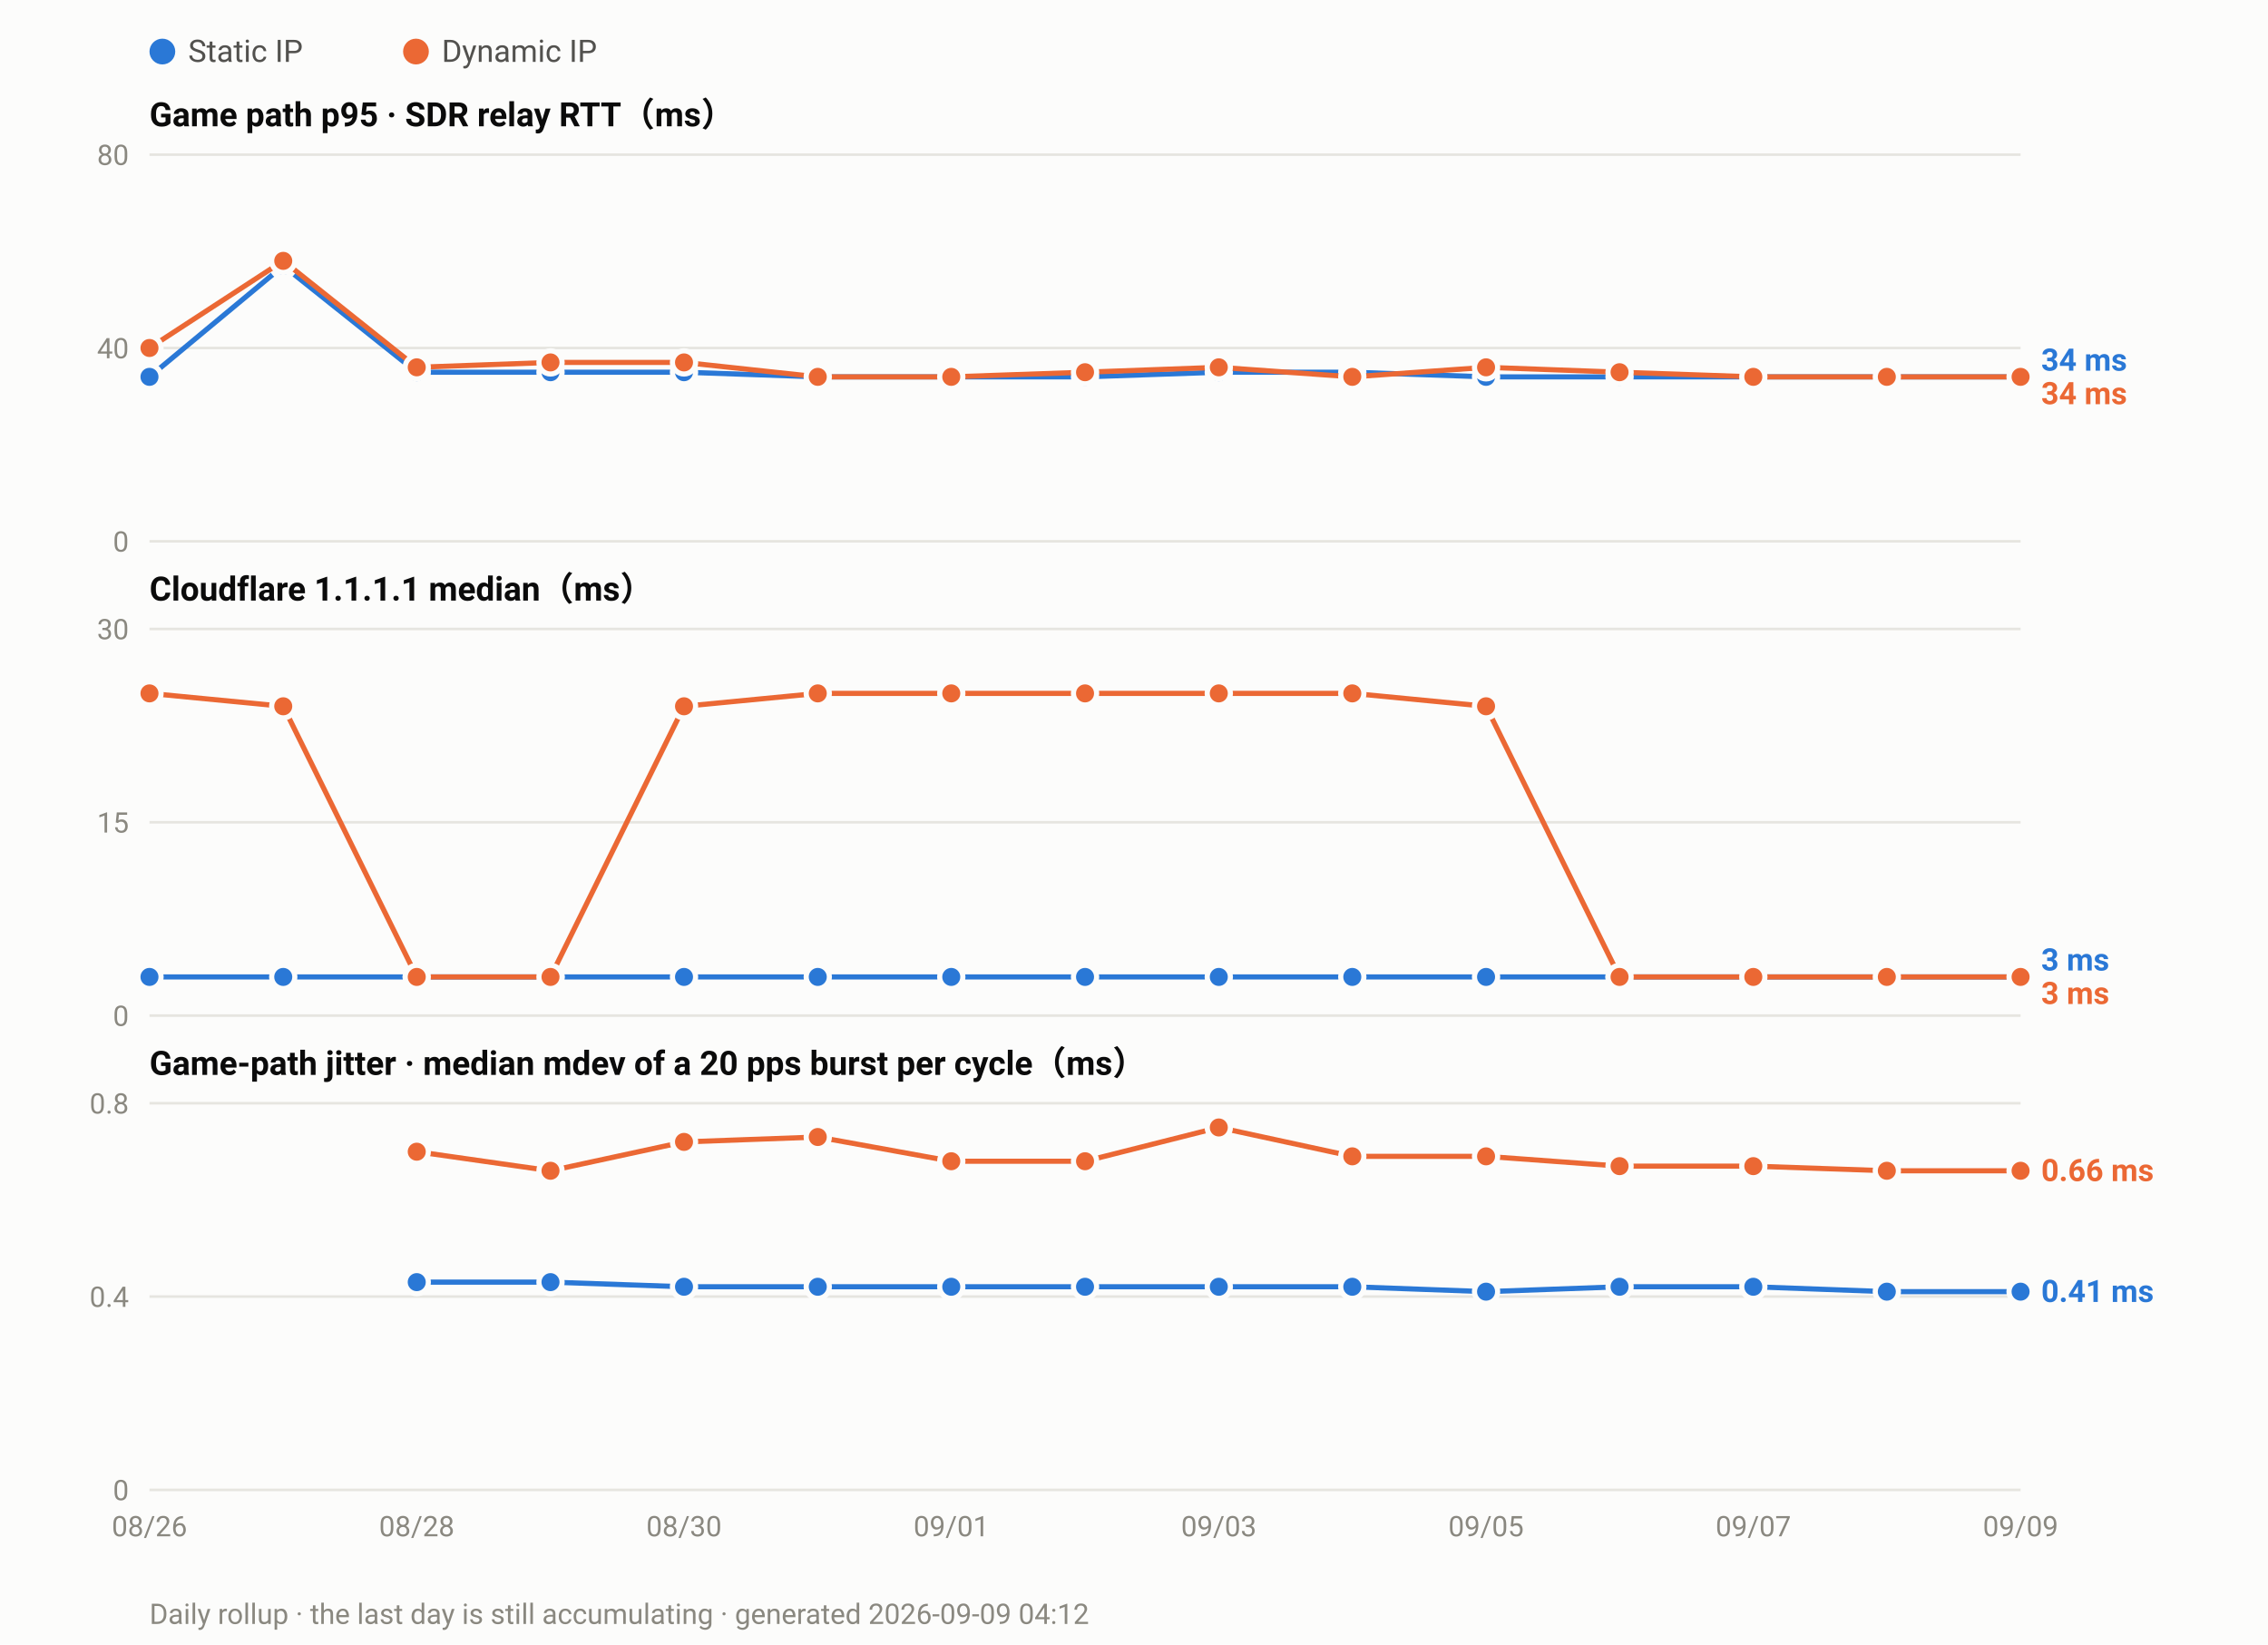
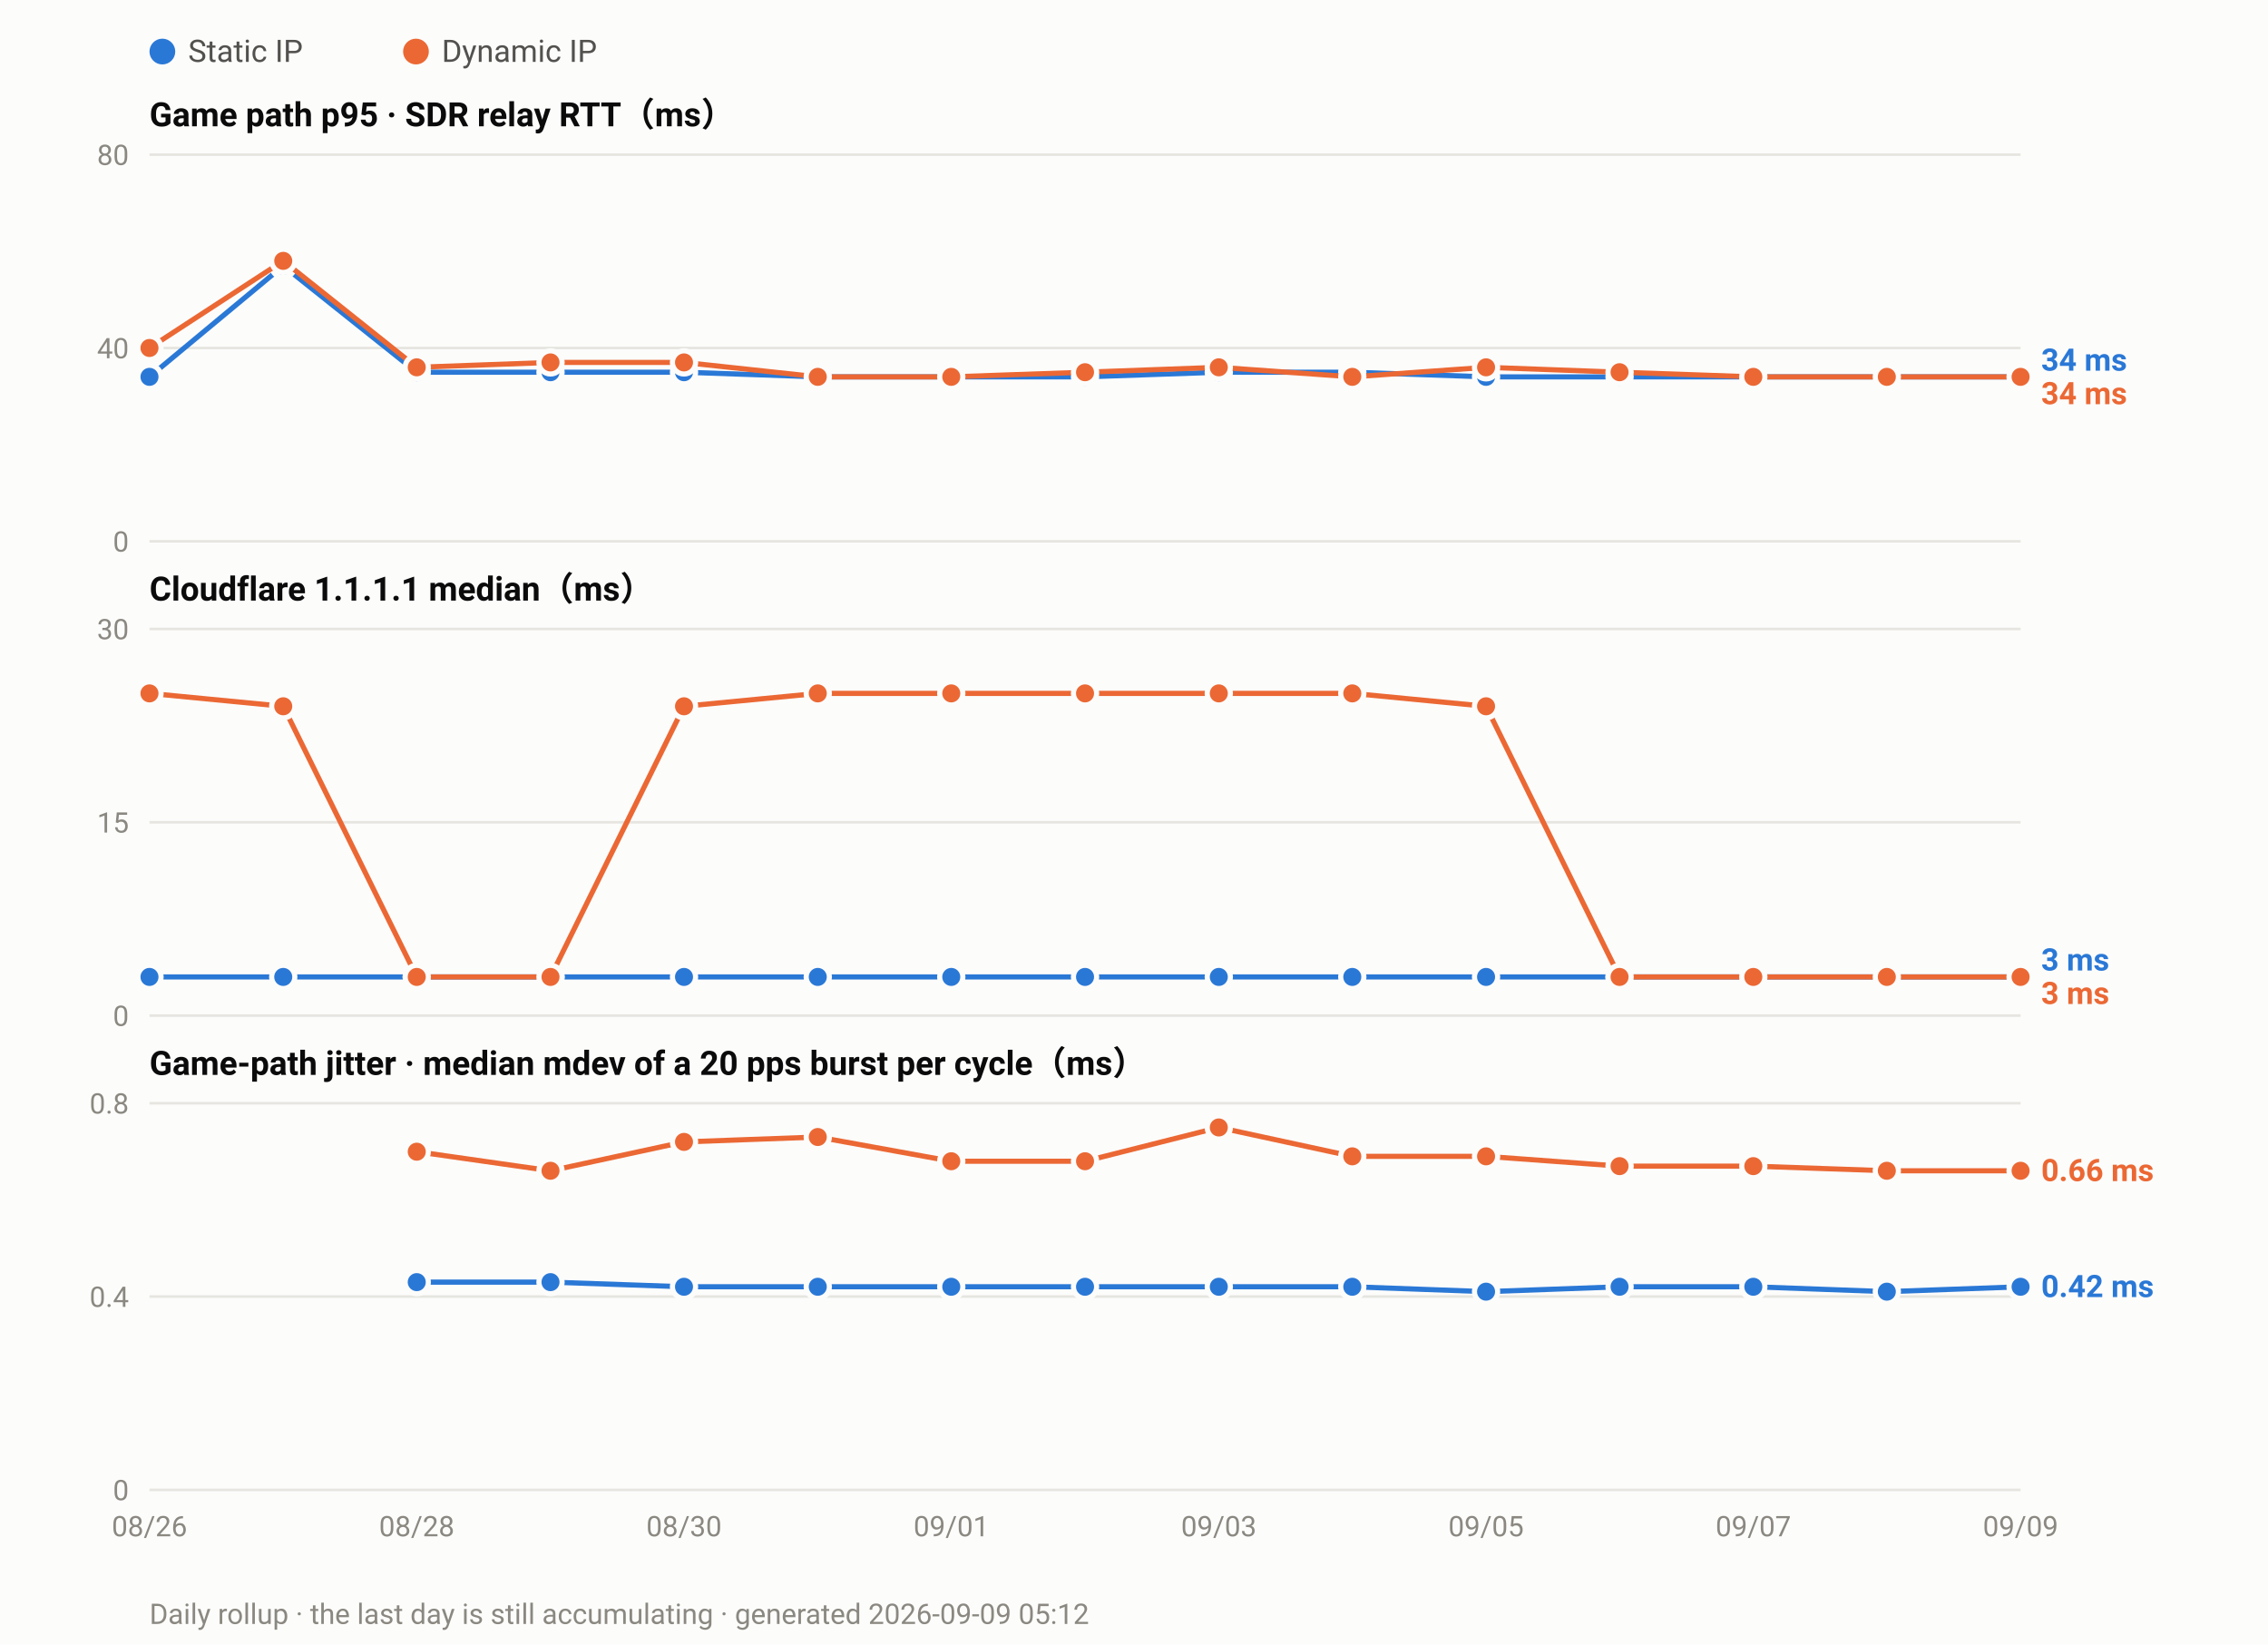
<svg xmlns="http://www.w3.org/2000/svg" width="880" height="638" viewBox="0 0 880 638" font-family="ui-sans-serif,-apple-system,Segoe UI,Roboto,Helvetica,Arial,sans-serif">
  <rect width="880" height="638" fill="#fcfcfb" />
  <circle cx="63.0" cy="20" r="5" fill="#2a78d6" />
  <text x="73.0" y="24" font-size="12" fill="#52514e">Static IP</text>
  <circle cx="161.4" cy="20" r="5" fill="#eb6834" />
  <text x="171.4" y="24" font-size="12" fill="#52514e">Dynamic IP</text>
  <text x="58" y="49.0" font-size="13" font-weight="600" fill="#0b0b0b">Game path p95 · SDR relay RTT（ms）</text>
  <line x1="58" y1="210.0" x2="784.0" y2="210.0" stroke="#e6e5e0" stroke-width="1" />
  <text x="50" y="214.0" font-size="11" text-anchor="end" fill="#8a8880">0</text>
  <line x1="58" y1="135.0" x2="784.0" y2="135.0" stroke="#e6e5e0" stroke-width="1" />
  <text x="50" y="139.0" font-size="11" text-anchor="end" fill="#8a8880">40</text>
  <line x1="58" y1="60.0" x2="784.0" y2="60.0" stroke="#e6e5e0" stroke-width="1" />
  <text x="50" y="64.0" font-size="11" text-anchor="end" fill="#8a8880">80</text>
  <polyline fill="none" stroke="#2a78d6" stroke-width="2" stroke-linejoin="round" points="58.0,146.2 109.9,103.1 161.7,144.4 213.6,144.4 265.4,144.4 317.3,146.2 369.1,146.2 421.0,146.2 472.9,144.4 524.7,144.4 576.6,146.2 628.4,146.2 680.3,146.2 732.1,146.2 784.0,146.2" />
  <circle cx="58.0" cy="146.2" r="4.5" fill="#2a78d6" stroke="#fcfcfb" stroke-width="2" />
  <circle cx="109.9" cy="103.1" r="4.5" fill="#2a78d6" stroke="#fcfcfb" stroke-width="2" />
  <circle cx="161.7" cy="144.4" r="4.5" fill="#2a78d6" stroke="#fcfcfb" stroke-width="2" />
  <circle cx="213.6" cy="144.4" r="4.5" fill="#2a78d6" stroke="#fcfcfb" stroke-width="2" />
  <circle cx="265.4" cy="144.4" r="4.5" fill="#2a78d6" stroke="#fcfcfb" stroke-width="2" />
  <circle cx="317.3" cy="146.2" r="4.5" fill="#2a78d6" stroke="#fcfcfb" stroke-width="2" />
  <circle cx="369.1" cy="146.2" r="4.5" fill="#2a78d6" stroke="#fcfcfb" stroke-width="2" />
  <circle cx="421.0" cy="146.2" r="4.5" fill="#2a78d6" stroke="#fcfcfb" stroke-width="2" />
  <circle cx="472.9" cy="144.4" r="4.5" fill="#2a78d6" stroke="#fcfcfb" stroke-width="2" />
  <circle cx="524.7" cy="144.4" r="4.5" fill="#2a78d6" stroke="#fcfcfb" stroke-width="2" />
  <circle cx="576.6" cy="146.2" r="4.5" fill="#2a78d6" stroke="#fcfcfb" stroke-width="2" />
  <circle cx="628.4" cy="146.2" r="4.5" fill="#2a78d6" stroke="#fcfcfb" stroke-width="2" />
  <circle cx="680.3" cy="146.2" r="4.5" fill="#2a78d6" stroke="#fcfcfb" stroke-width="2" />
  <circle cx="732.1" cy="146.2" r="4.5" fill="#2a78d6" stroke="#fcfcfb" stroke-width="2" />
  <circle cx="784.0" cy="146.2" r="4.5" fill="#2a78d6" stroke="#fcfcfb" stroke-width="2" />
  <polyline fill="none" stroke="#eb6834" stroke-width="2" stroke-linejoin="round" points="58.0,135.0 109.9,101.2 161.7,142.5 213.6,140.6 265.4,140.6 317.3,146.2 369.1,146.2 421.0,144.4 472.9,142.5 524.7,146.2 576.6,142.5 628.4,144.4 680.3,146.2 732.1,146.2 784.0,146.2" />
  <circle cx="58.0" cy="135.0" r="4.5" fill="#eb6834" stroke="#fcfcfb" stroke-width="2" />
  <circle cx="109.9" cy="101.2" r="4.5" fill="#eb6834" stroke="#fcfcfb" stroke-width="2" />
  <circle cx="161.7" cy="142.5" r="4.5" fill="#eb6834" stroke="#fcfcfb" stroke-width="2" />
  <circle cx="213.6" cy="140.6" r="4.5" fill="#eb6834" stroke="#fcfcfb" stroke-width="2" />
  <circle cx="265.4" cy="140.6" r="4.5" fill="#eb6834" stroke="#fcfcfb" stroke-width="2" />
  <circle cx="317.3" cy="146.2" r="4.5" fill="#eb6834" stroke="#fcfcfb" stroke-width="2" />
  <circle cx="369.1" cy="146.2" r="4.5" fill="#eb6834" stroke="#fcfcfb" stroke-width="2" />
  <circle cx="421.0" cy="144.4" r="4.5" fill="#eb6834" stroke="#fcfcfb" stroke-width="2" />
  <circle cx="472.9" cy="142.5" r="4.5" fill="#eb6834" stroke="#fcfcfb" stroke-width="2" />
  <circle cx="524.7" cy="146.2" r="4.5" fill="#eb6834" stroke="#fcfcfb" stroke-width="2" />
  <circle cx="576.6" cy="142.5" r="4.5" fill="#eb6834" stroke="#fcfcfb" stroke-width="2" />
  <circle cx="628.4" cy="144.4" r="4.5" fill="#eb6834" stroke="#fcfcfb" stroke-width="2" />
  <circle cx="680.3" cy="146.2" r="4.5" fill="#eb6834" stroke="#fcfcfb" stroke-width="2" />
  <circle cx="732.1" cy="146.2" r="4.5" fill="#eb6834" stroke="#fcfcfb" stroke-width="2" />
  <circle cx="784.0" cy="146.2" r="4.5" fill="#eb6834" stroke="#fcfcfb" stroke-width="2" />
  <text x="792.0" y="143.8" font-size="12" font-weight="600" fill="#2a78d6">34 ms</text>
  <text x="792.0" y="156.8" font-size="12" font-weight="600" fill="#eb6834">34 ms</text>
  <text x="58" y="233.0" font-size="13" font-weight="600" fill="#0b0b0b">Cloudflare 1.1.1.1 median（ms）</text>
  <line x1="58" y1="394.0" x2="784.0" y2="394.0" stroke="#e6e5e0" stroke-width="1" />
  <text x="50" y="398.0" font-size="11" text-anchor="end" fill="#8a8880">0</text>
  <line x1="58" y1="319.0" x2="784.0" y2="319.0" stroke="#e6e5e0" stroke-width="1" />
  <text x="50" y="323.0" font-size="11" text-anchor="end" fill="#8a8880">15</text>
  <line x1="58" y1="244.0" x2="784.0" y2="244.0" stroke="#e6e5e0" stroke-width="1" />
  <text x="50" y="248.0" font-size="11" text-anchor="end" fill="#8a8880">30</text>
  <polyline fill="none" stroke="#2a78d6" stroke-width="2" stroke-linejoin="round" points="58.0,379.0 109.9,379.0 161.7,379.0 213.6,379.0 265.4,379.0 317.3,379.0 369.1,379.0 421.0,379.0 472.9,379.0 524.7,379.0 576.6,379.0 628.4,379.0 680.3,379.0 732.1,379.0 784.0,379.0" />
  <circle cx="58.0" cy="379.0" r="4.5" fill="#2a78d6" stroke="#fcfcfb" stroke-width="2" />
  <circle cx="109.9" cy="379.0" r="4.5" fill="#2a78d6" stroke="#fcfcfb" stroke-width="2" />
  <circle cx="161.7" cy="379.0" r="4.5" fill="#2a78d6" stroke="#fcfcfb" stroke-width="2" />
  <circle cx="213.6" cy="379.0" r="4.5" fill="#2a78d6" stroke="#fcfcfb" stroke-width="2" />
  <circle cx="265.4" cy="379.0" r="4.5" fill="#2a78d6" stroke="#fcfcfb" stroke-width="2" />
  <circle cx="317.3" cy="379.0" r="4.5" fill="#2a78d6" stroke="#fcfcfb" stroke-width="2" />
  <circle cx="369.1" cy="379.0" r="4.5" fill="#2a78d6" stroke="#fcfcfb" stroke-width="2" />
  <circle cx="421.0" cy="379.0" r="4.5" fill="#2a78d6" stroke="#fcfcfb" stroke-width="2" />
  <circle cx="472.9" cy="379.0" r="4.5" fill="#2a78d6" stroke="#fcfcfb" stroke-width="2" />
  <circle cx="524.7" cy="379.0" r="4.5" fill="#2a78d6" stroke="#fcfcfb" stroke-width="2" />
  <circle cx="576.6" cy="379.0" r="4.5" fill="#2a78d6" stroke="#fcfcfb" stroke-width="2" />
  <circle cx="628.4" cy="379.0" r="4.5" fill="#2a78d6" stroke="#fcfcfb" stroke-width="2" />
  <circle cx="680.3" cy="379.0" r="4.5" fill="#2a78d6" stroke="#fcfcfb" stroke-width="2" />
  <circle cx="732.1" cy="379.0" r="4.5" fill="#2a78d6" stroke="#fcfcfb" stroke-width="2" />
  <circle cx="784.0" cy="379.0" r="4.5" fill="#2a78d6" stroke="#fcfcfb" stroke-width="2" />
  <polyline fill="none" stroke="#eb6834" stroke-width="2" stroke-linejoin="round" points="58.0,269.0 109.9,274.0 161.7,379.0 213.6,379.0 265.4,274.0 317.3,269.0 369.1,269.0 421.0,269.0 472.9,269.0 524.7,269.0 576.6,274.0 628.4,379.0 680.3,379.0 732.1,379.0 784.0,379.0" />
  <circle cx="58.0" cy="269.0" r="4.5" fill="#eb6834" stroke="#fcfcfb" stroke-width="2" />
  <circle cx="109.9" cy="274.0" r="4.5" fill="#eb6834" stroke="#fcfcfb" stroke-width="2" />
  <circle cx="161.7" cy="379.0" r="4.5" fill="#eb6834" stroke="#fcfcfb" stroke-width="2" />
  <circle cx="213.6" cy="379.0" r="4.5" fill="#eb6834" stroke="#fcfcfb" stroke-width="2" />
  <circle cx="265.4" cy="274.0" r="4.5" fill="#eb6834" stroke="#fcfcfb" stroke-width="2" />
  <circle cx="317.3" cy="269.0" r="4.5" fill="#eb6834" stroke="#fcfcfb" stroke-width="2" />
  <circle cx="369.1" cy="269.0" r="4.5" fill="#eb6834" stroke="#fcfcfb" stroke-width="2" />
  <circle cx="421.0" cy="269.0" r="4.5" fill="#eb6834" stroke="#fcfcfb" stroke-width="2" />
  <circle cx="472.9" cy="269.0" r="4.5" fill="#eb6834" stroke="#fcfcfb" stroke-width="2" />
  <circle cx="524.7" cy="269.0" r="4.5" fill="#eb6834" stroke="#fcfcfb" stroke-width="2" />
  <circle cx="576.6" cy="274.0" r="4.5" fill="#eb6834" stroke="#fcfcfb" stroke-width="2" />
  <circle cx="628.4" cy="379.0" r="4.5" fill="#eb6834" stroke="#fcfcfb" stroke-width="2" />
  <circle cx="680.3" cy="379.0" r="4.5" fill="#eb6834" stroke="#fcfcfb" stroke-width="2" />
  <circle cx="732.1" cy="379.0" r="4.5" fill="#eb6834" stroke="#fcfcfb" stroke-width="2" />
  <circle cx="784.0" cy="379.0" r="4.5" fill="#eb6834" stroke="#fcfcfb" stroke-width="2" />
  <text x="792.0" y="376.5" font-size="12" font-weight="600" fill="#2a78d6">3 ms</text>
  <text x="792.0" y="389.5" font-size="12" font-weight="600" fill="#eb6834">3 ms</text>
  <text x="58" y="417.0" font-size="13" font-weight="600" fill="#0b0b0b">Game-path jitter · median mdev of a 20 pps burst per cycle（ms）</text>
  <line x1="58" y1="578.0" x2="784.0" y2="578.0" stroke="#e6e5e0" stroke-width="1" />
  <text x="50" y="582.0" font-size="11" text-anchor="end" fill="#8a8880">0</text>
  <line x1="58" y1="503.0" x2="784.0" y2="503.0" stroke="#e6e5e0" stroke-width="1" />
  <text x="50" y="507.0" font-size="11" text-anchor="end" fill="#8a8880">0.4</text>
  <line x1="58" y1="428.0" x2="784.0" y2="428.0" stroke="#e6e5e0" stroke-width="1" />
  <text x="50" y="432.0" font-size="11" text-anchor="end" fill="#8a8880">0.8</text>
-   <polyline fill="none" stroke="#2a78d6" stroke-width="2" stroke-linejoin="round" points="161.7,497.4 213.6,497.4 265.4,499.2 317.3,499.2 369.1,499.2 421.0,499.2 472.9,499.2 524.7,499.2 576.6,501.1 628.4,499.2 680.3,499.2 732.1,501.1 784.0,501.1" />
+   <polyline fill="none" stroke="#2a78d6" stroke-width="2" stroke-linejoin="round" points="161.7,497.4 213.6,497.4 265.4,499.2 317.3,499.2 369.1,499.2 421.0,499.2 472.9,499.2 524.7,499.2 576.6,501.1 628.4,499.2 680.3,499.2 732.1,501.1 784.0,499.2" />
  <circle cx="161.7" cy="497.4" r="4.5" fill="#2a78d6" stroke="#fcfcfb" stroke-width="2" />
  <circle cx="213.6" cy="497.4" r="4.5" fill="#2a78d6" stroke="#fcfcfb" stroke-width="2" />
  <circle cx="265.4" cy="499.2" r="4.5" fill="#2a78d6" stroke="#fcfcfb" stroke-width="2" />
  <circle cx="317.3" cy="499.2" r="4.5" fill="#2a78d6" stroke="#fcfcfb" stroke-width="2" />
  <circle cx="369.1" cy="499.2" r="4.5" fill="#2a78d6" stroke="#fcfcfb" stroke-width="2" />
  <circle cx="421.0" cy="499.2" r="4.5" fill="#2a78d6" stroke="#fcfcfb" stroke-width="2" />
  <circle cx="472.9" cy="499.2" r="4.5" fill="#2a78d6" stroke="#fcfcfb" stroke-width="2" />
  <circle cx="524.7" cy="499.2" r="4.5" fill="#2a78d6" stroke="#fcfcfb" stroke-width="2" />
  <circle cx="576.6" cy="501.1" r="4.5" fill="#2a78d6" stroke="#fcfcfb" stroke-width="2" />
  <circle cx="628.4" cy="499.2" r="4.5" fill="#2a78d6" stroke="#fcfcfb" stroke-width="2" />
  <circle cx="680.3" cy="499.2" r="4.5" fill="#2a78d6" stroke="#fcfcfb" stroke-width="2" />
  <circle cx="732.1" cy="501.1" r="4.5" fill="#2a78d6" stroke="#fcfcfb" stroke-width="2" />
-   <circle cx="784.0" cy="501.1" r="4.5" fill="#2a78d6" stroke="#fcfcfb" stroke-width="2" />
+   <circle cx="784.0" cy="499.2" r="4.5" fill="#2a78d6" stroke="#fcfcfb" stroke-width="2" />
  <polyline fill="none" stroke="#eb6834" stroke-width="2" stroke-linejoin="round" points="161.7,446.8 213.6,454.2 265.4,443.0 317.3,441.1 369.1,450.5 421.0,450.5 472.9,437.4 524.7,448.6 576.6,448.6 628.4,452.4 680.3,452.4 732.1,454.2 784.0,454.2" />
  <circle cx="161.7" cy="446.8" r="4.5" fill="#eb6834" stroke="#fcfcfb" stroke-width="2" />
  <circle cx="213.6" cy="454.2" r="4.5" fill="#eb6834" stroke="#fcfcfb" stroke-width="2" />
  <circle cx="265.4" cy="443.0" r="4.5" fill="#eb6834" stroke="#fcfcfb" stroke-width="2" />
  <circle cx="317.3" cy="441.1" r="4.5" fill="#eb6834" stroke="#fcfcfb" stroke-width="2" />
  <circle cx="369.1" cy="450.5" r="4.5" fill="#eb6834" stroke="#fcfcfb" stroke-width="2" />
  <circle cx="421.0" cy="450.5" r="4.5" fill="#eb6834" stroke="#fcfcfb" stroke-width="2" />
  <circle cx="472.9" cy="437.4" r="4.5" fill="#eb6834" stroke="#fcfcfb" stroke-width="2" />
  <circle cx="524.7" cy="448.6" r="4.5" fill="#eb6834" stroke="#fcfcfb" stroke-width="2" />
  <circle cx="576.6" cy="448.6" r="4.5" fill="#eb6834" stroke="#fcfcfb" stroke-width="2" />
  <circle cx="628.4" cy="452.4" r="4.5" fill="#eb6834" stroke="#fcfcfb" stroke-width="2" />
  <circle cx="680.3" cy="452.4" r="4.5" fill="#eb6834" stroke="#fcfcfb" stroke-width="2" />
  <circle cx="732.1" cy="454.2" r="4.5" fill="#eb6834" stroke="#fcfcfb" stroke-width="2" />
  <circle cx="784.0" cy="454.2" r="4.5" fill="#eb6834" stroke="#fcfcfb" stroke-width="2" />
  <text x="792.0" y="458.2" font-size="12" font-weight="600" fill="#eb6834">0.66 ms</text>
-   <text x="792.0" y="505.1" font-size="12" font-weight="600" fill="#2a78d6">0.41 ms</text>
+   <text x="792.0" y="503.2" font-size="12" font-weight="600" fill="#2a78d6">0.42 ms</text>
  <text x="58.0" y="596.0" font-size="11" text-anchor="middle" fill="#8a8880">08/26</text>
  <text x="161.7" y="596.0" font-size="11" text-anchor="middle" fill="#8a8880">08/28</text>
  <text x="265.4" y="596.0" font-size="11" text-anchor="middle" fill="#8a8880">08/30</text>
  <text x="369.1" y="596.0" font-size="11" text-anchor="middle" fill="#8a8880">09/01</text>
  <text x="472.9" y="596.0" font-size="11" text-anchor="middle" fill="#8a8880">09/03</text>
  <text x="576.6" y="596.0" font-size="11" text-anchor="middle" fill="#8a8880">09/05</text>
  <text x="680.3" y="596.0" font-size="11" text-anchor="middle" fill="#8a8880">09/07</text>
  <text x="784.0" y="596.0" font-size="11" text-anchor="middle" fill="#8a8880">09/09</text>
-   <text x="58" y="630" font-size="11" fill="#8a8880">Daily rollup · the last day is still accumulating · generated 2026-09-09 04:12</text>
+   <text x="58" y="630" font-size="11" fill="#8a8880">Daily rollup · the last day is still accumulating · generated 2026-09-09 05:12</text>
</svg>
